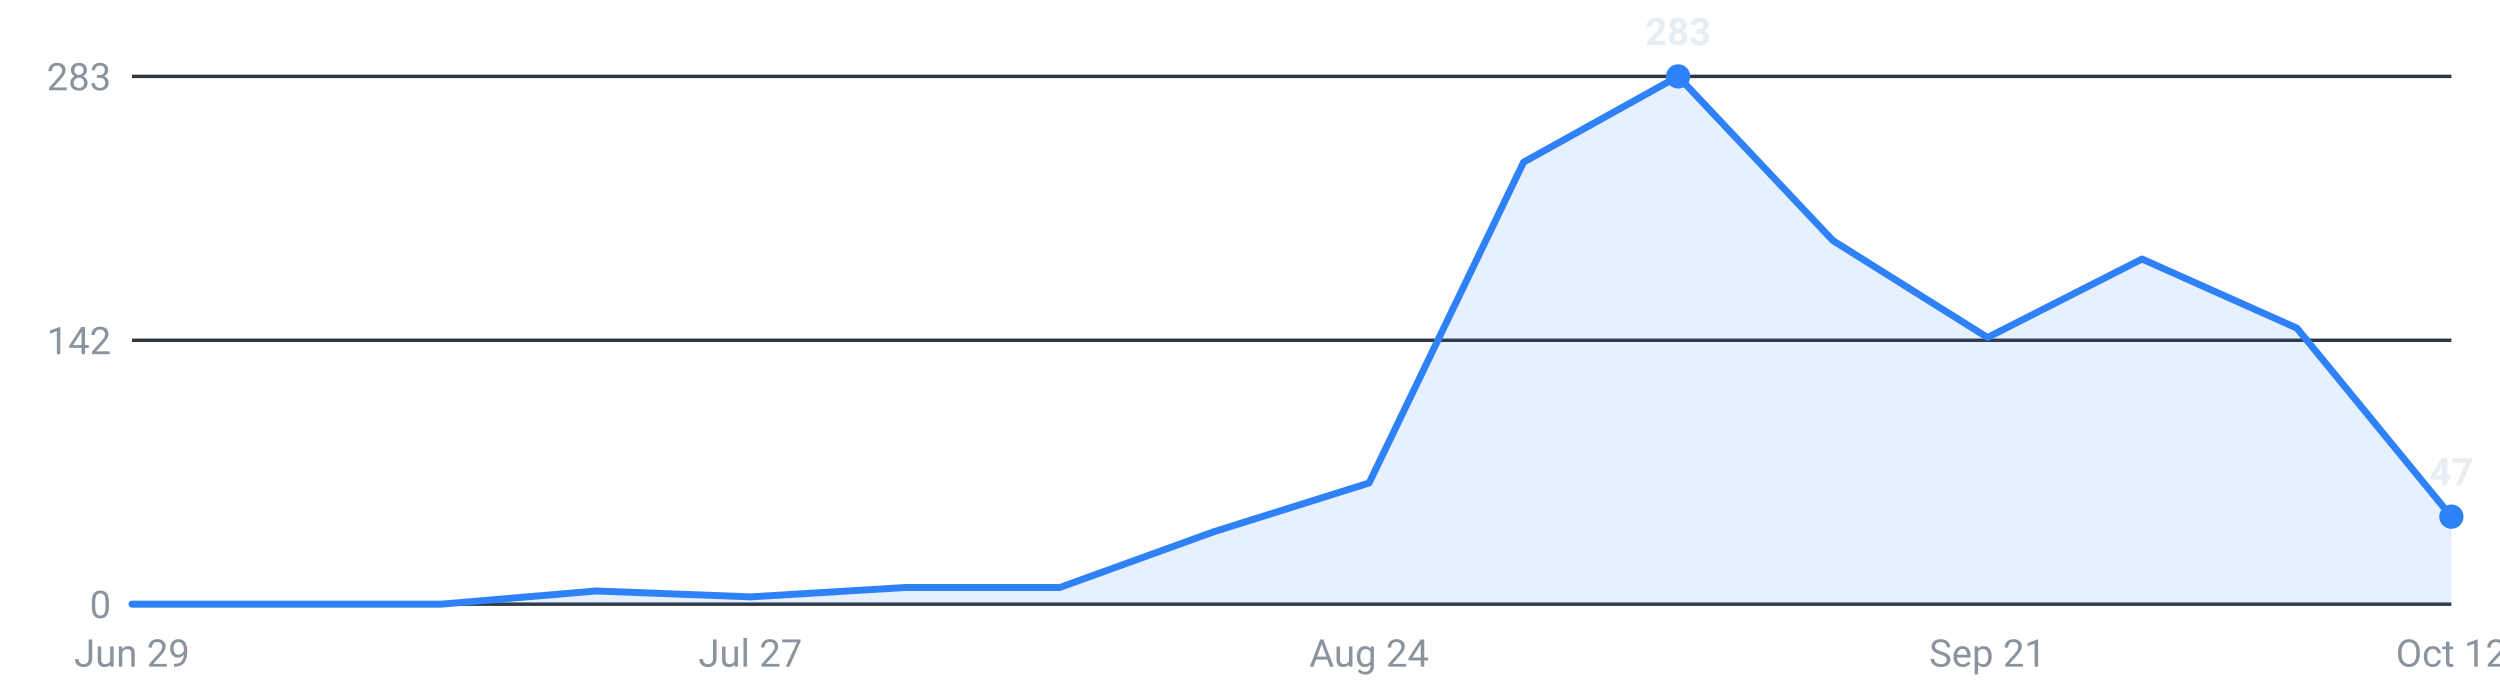
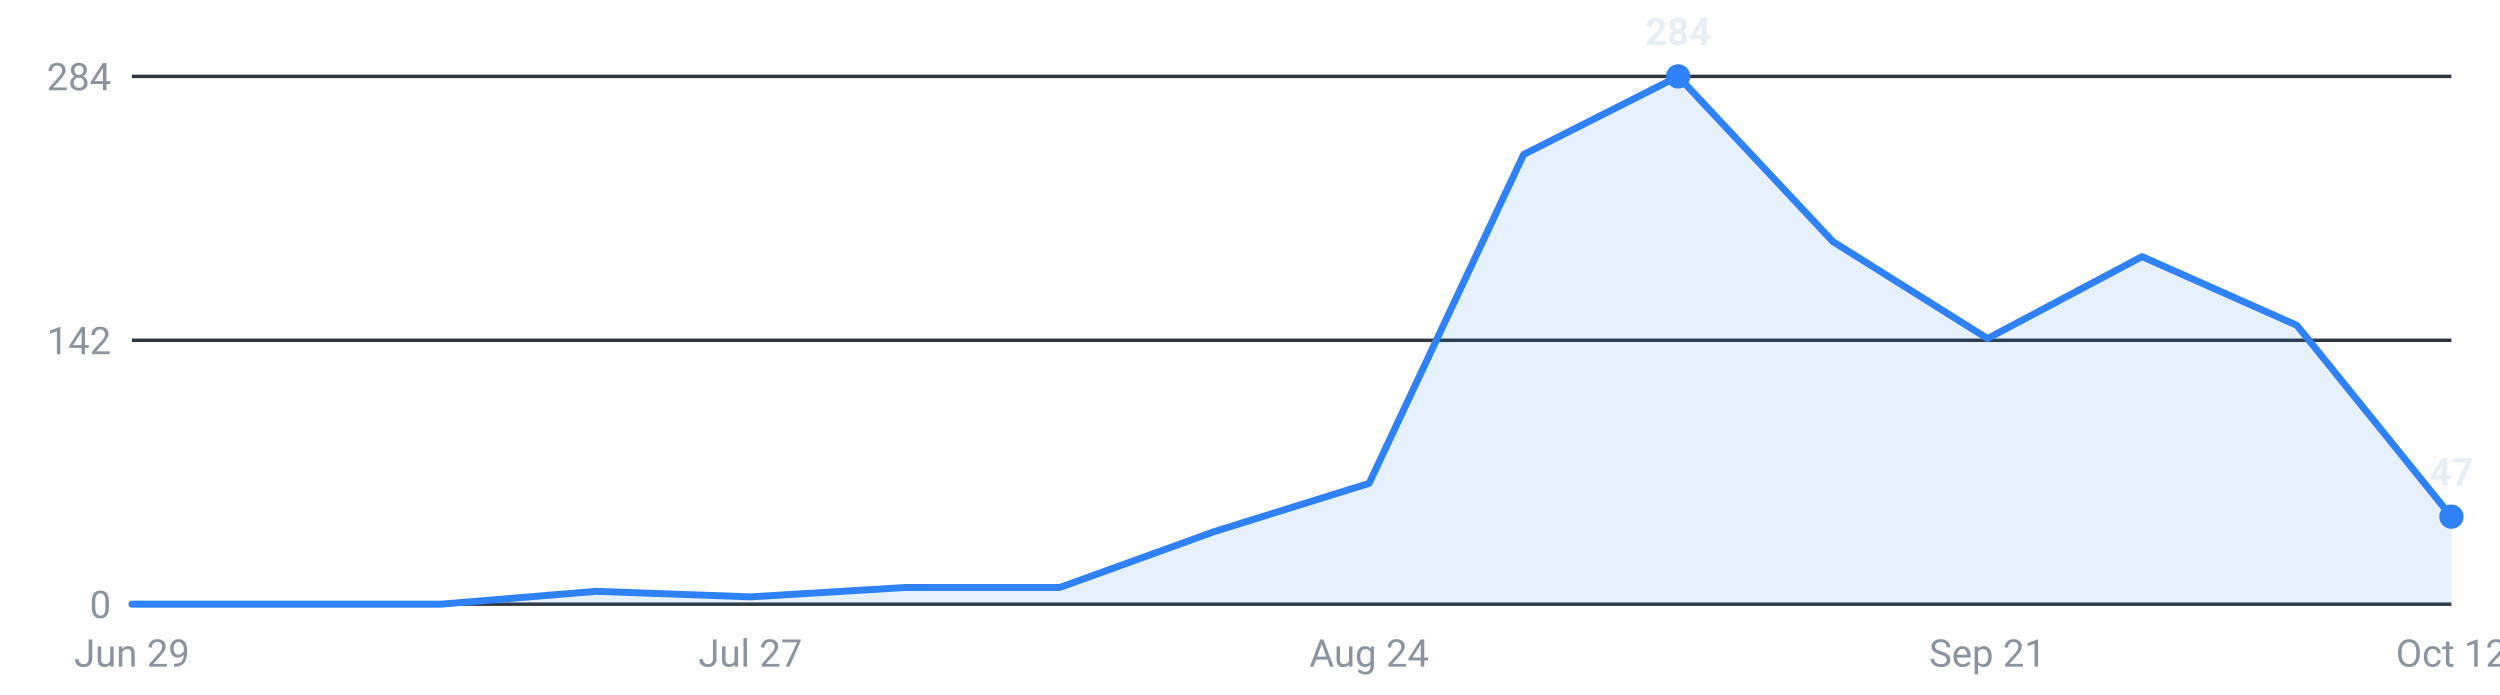
<svg xmlns="http://www.w3.org/2000/svg" viewBox="0 0 720 200" width="720" height="200" role="img" aria-label="Internships posted per week, last 16 weeks">
  <g font-family="-apple-system,Segoe UI,Roboto,sans-serif" font-size="11">
    <line x1="38" y1="174.0" x2="706" y2="174.0" stroke="#30363d" stroke-width="1" />
    <text x="32" y="178.0" text-anchor="end" fill="#8b949e">0</text>
    <line x1="38" y1="98.0" x2="706" y2="98.0" stroke="#30363d" stroke-width="1" />
    <text x="32" y="102.0" text-anchor="end" fill="#8b949e">142</text>
    <line x1="38" y1="22.0" x2="706" y2="22.0" stroke="#30363d" stroke-width="1" />
-     <text x="32" y="26.0" text-anchor="end" fill="#8b949e">283</text>
-     <path d="M38.0,174 L38.0,174.0 L82.5,174.0 L127.1,174.0 L171.6,170.2 L216.1,171.9 L260.7,169.2 L305.2,169.2 L349.7,153.1 L394.3,139.1 L438.8,46.7 L483.3,22.0 L527.9,69.3 L572.4,97.2 L616.9,74.6 L661.5,94.5 L706.0,148.8 L706.0,174 Z" fill="#2f81f7" fill-opacity="0.12" />
-     <polyline points="38.0,174.0 82.5,174.0 127.1,174.0 171.6,170.2 216.1,171.9 260.7,169.2 305.2,169.2 349.7,153.1 394.3,139.1 438.8,46.7 483.3,22.0 527.9,69.3 572.4,97.2 616.9,74.6 661.5,94.5 706.0,148.8" fill="none" stroke="#2f81f7" stroke-width="2" stroke-linejoin="round" stroke-linecap="round" />
+     <text x="32" y="26.0" text-anchor="end" fill="#8b949e">284</text>
+     <path d="M38.0,174 L38.0,174.0 L82.5,174.0 L127.1,174.0 L171.6,170.3 L216.1,171.9 L260.7,169.2 L305.2,169.2 L349.7,153.1 L394.3,139.2 L438.8,44.5 L483.3,22.0 L527.9,69.6 L572.4,97.5 L616.9,73.9 L661.5,93.7 L706.0,148.8 L706.0,174 Z" fill="#2f81f7" fill-opacity="0.12" />
+     <polyline points="38.0,174.0 82.5,174.0 127.1,174.0 171.6,170.3 216.1,171.9 260.7,169.2 305.2,169.2 349.7,153.1 394.3,139.2 438.8,44.5 483.3,22.0 527.9,69.6 572.4,97.5 616.9,73.9 661.5,93.7 706.0,148.8" fill="none" stroke="#2f81f7" stroke-width="2" stroke-linejoin="round" stroke-linecap="round" />
    <circle cx="483.3" cy="22.0" r="3.5" fill="#2f81f7" />
-     <text x="483.3" y="13.0" text-anchor="middle" fill="#e6edf3" font-weight="600">283</text>
+     <text x="483.3" y="13.0" text-anchor="middle" fill="#e6edf3" font-weight="600">284</text>
    <circle cx="706.0" cy="148.8" r="3.5" fill="#2f81f7" />
    <text x="706.0" y="139.8" text-anchor="middle" fill="#e6edf3" font-weight="600">47</text>
    <text x="38.0" y="192" text-anchor="middle" fill="#8b949e">Jun 29</text>
    <text x="216.1" y="192" text-anchor="middle" fill="#8b949e">Jul 27</text>
    <text x="394.3" y="192" text-anchor="middle" fill="#8b949e">Aug 24</text>
    <text x="572.4" y="192" text-anchor="middle" fill="#8b949e">Sep 21</text>
    <text x="706.0" y="192" text-anchor="middle" fill="#8b949e">Oct 12</text>
  </g>
</svg>
